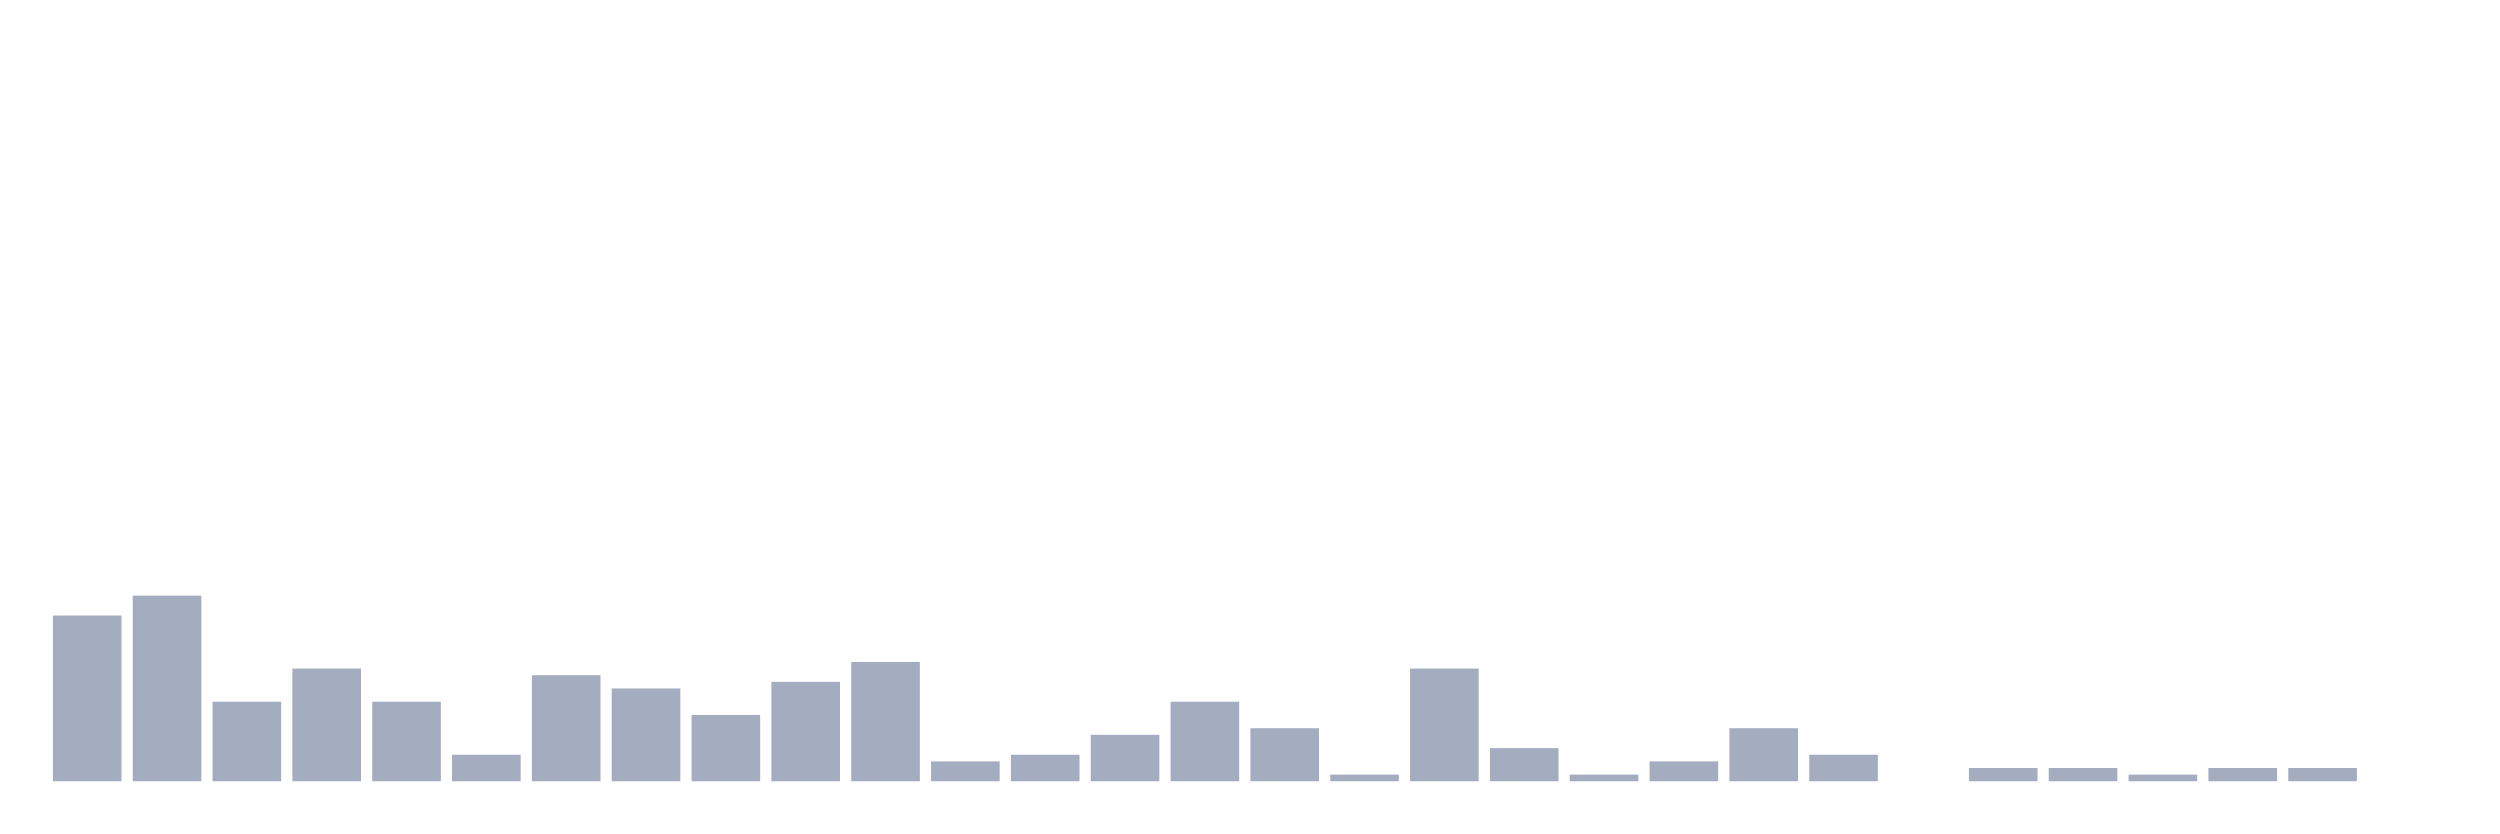
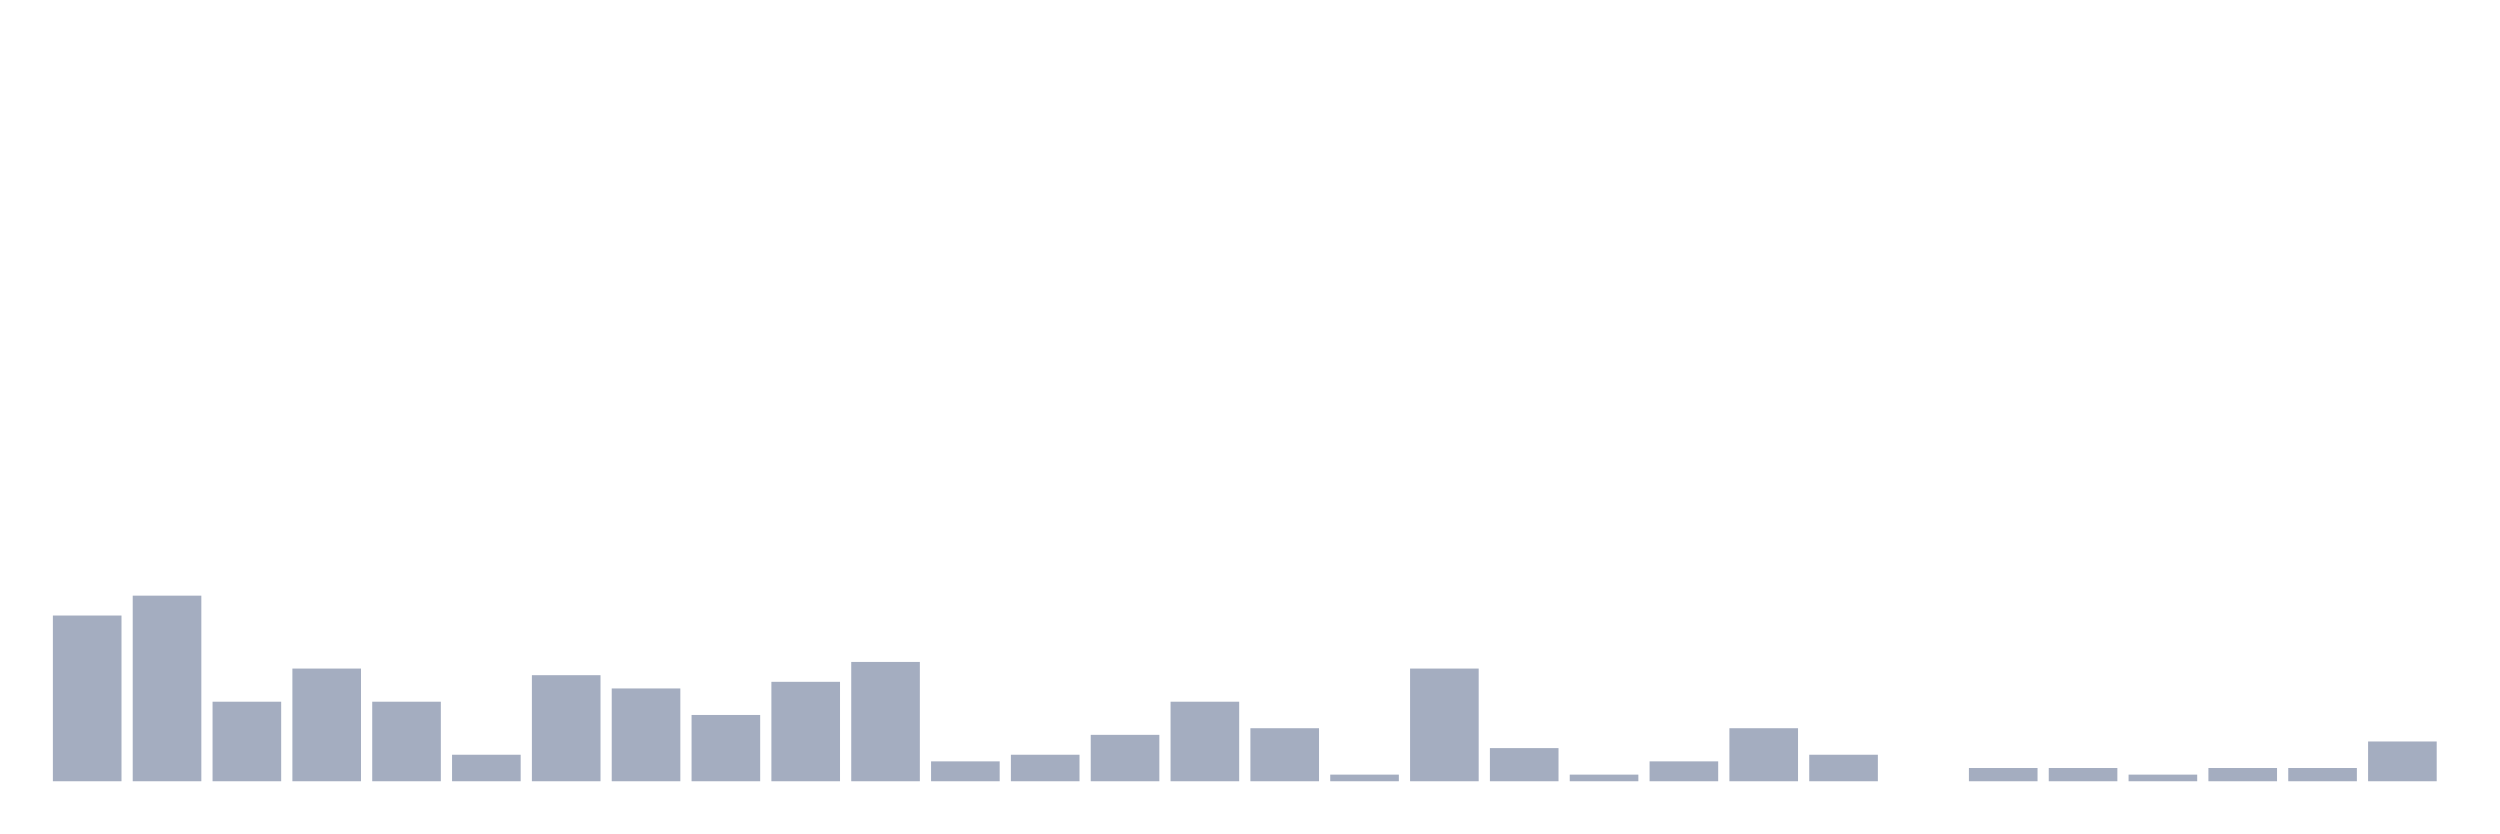
<svg xmlns="http://www.w3.org/2000/svg" viewBox="0 0 480 160">
  <g transform="translate(10,10)">
    <rect class="bar" x="0.153" width="13.175" y="108.182" height="31.818" fill="rgb(164,173,192)" />
    <rect class="bar" x="15.482" width="13.175" y="104.364" height="35.636" fill="rgb(164,173,192)" />
    <rect class="bar" x="30.81" width="13.175" y="124.727" height="15.273" fill="rgb(164,173,192)" />
    <rect class="bar" x="46.138" width="13.175" y="118.364" height="21.636" fill="rgb(164,173,192)" />
    <rect class="bar" x="61.466" width="13.175" y="124.727" height="15.273" fill="rgb(164,173,192)" />
    <rect class="bar" x="76.794" width="13.175" y="134.909" height="5.091" fill="rgb(164,173,192)" />
    <rect class="bar" x="92.123" width="13.175" y="119.636" height="20.364" fill="rgb(164,173,192)" />
    <rect class="bar" x="107.451" width="13.175" y="122.182" height="17.818" fill="rgb(164,173,192)" />
    <rect class="bar" x="122.779" width="13.175" y="127.273" height="12.727" fill="rgb(164,173,192)" />
    <rect class="bar" x="138.107" width="13.175" y="120.909" height="19.091" fill="rgb(164,173,192)" />
    <rect class="bar" x="153.436" width="13.175" y="117.091" height="22.909" fill="rgb(164,173,192)" />
    <rect class="bar" x="168.764" width="13.175" y="136.182" height="3.818" fill="rgb(164,173,192)" />
    <rect class="bar" x="184.092" width="13.175" y="134.909" height="5.091" fill="rgb(164,173,192)" />
    <rect class="bar" x="199.42" width="13.175" y="131.091" height="8.909" fill="rgb(164,173,192)" />
    <rect class="bar" x="214.748" width="13.175" y="124.727" height="15.273" fill="rgb(164,173,192)" />
    <rect class="bar" x="230.077" width="13.175" y="129.818" height="10.182" fill="rgb(164,173,192)" />
    <rect class="bar" x="245.405" width="13.175" y="138.727" height="1.273" fill="rgb(164,173,192)" />
    <rect class="bar" x="260.733" width="13.175" y="118.364" height="21.636" fill="rgb(164,173,192)" />
    <rect class="bar" x="276.061" width="13.175" y="133.636" height="6.364" fill="rgb(164,173,192)" />
    <rect class="bar" x="291.39" width="13.175" y="138.727" height="1.273" fill="rgb(164,173,192)" />
    <rect class="bar" x="306.718" width="13.175" y="136.182" height="3.818" fill="rgb(164,173,192)" />
    <rect class="bar" x="322.046" width="13.175" y="129.818" height="10.182" fill="rgb(164,173,192)" />
    <rect class="bar" x="337.374" width="13.175" y="134.909" height="5.091" fill="rgb(164,173,192)" />
    <rect class="bar" x="352.702" width="13.175" y="140" height="0" fill="rgb(164,173,192)" />
    <rect class="bar" x="368.031" width="13.175" y="137.455" height="2.545" fill="rgb(164,173,192)" />
    <rect class="bar" x="383.359" width="13.175" y="137.455" height="2.545" fill="rgb(164,173,192)" />
    <rect class="bar" x="398.687" width="13.175" y="138.727" height="1.273" fill="rgb(164,173,192)" />
    <rect class="bar" x="414.015" width="13.175" y="137.455" height="2.545" fill="rgb(164,173,192)" />
    <rect class="bar" x="429.344" width="13.175" y="137.455" height="2.545" fill="rgb(164,173,192)" />
-     <rect class="bar" x="444.672" width="13.175" y="140" height="0" fill="rgb(164,173,192)" />
+     <rect class="bar" x="444.672" width="13.175" y="132.364" height="7.636" fill="rgb(164,173,192)" />
  </g>
</svg>
